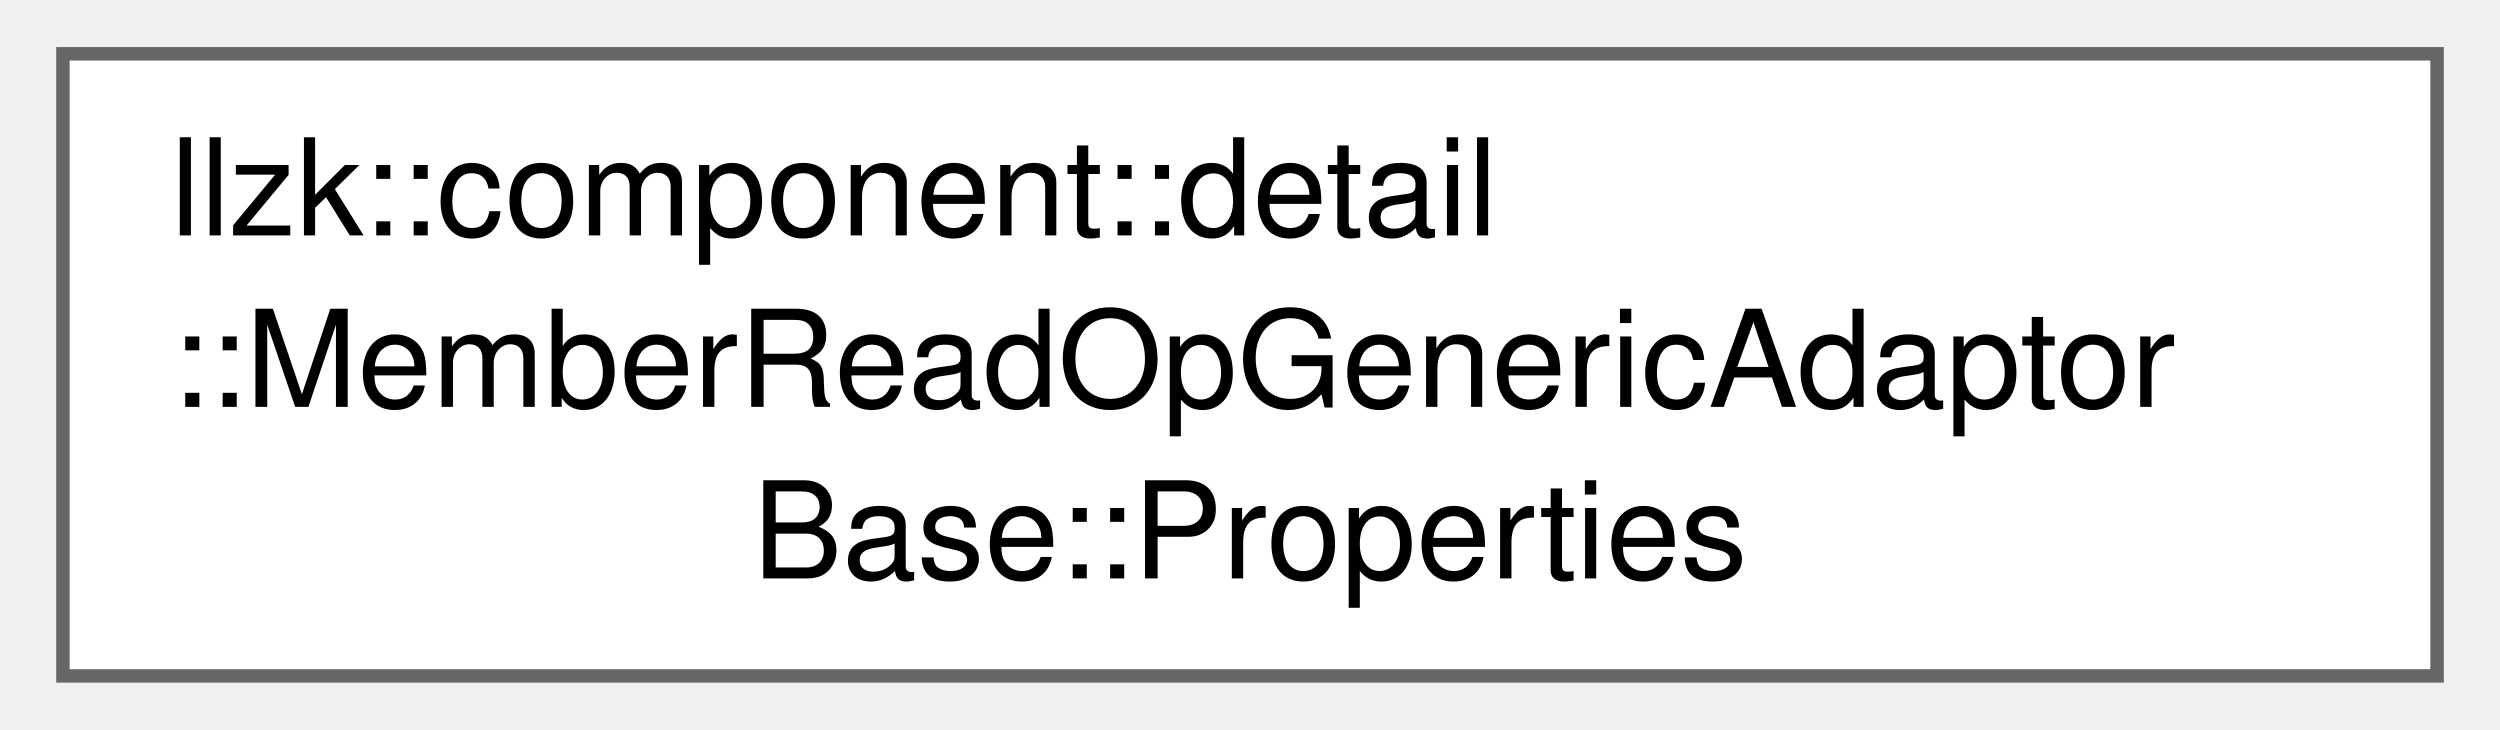
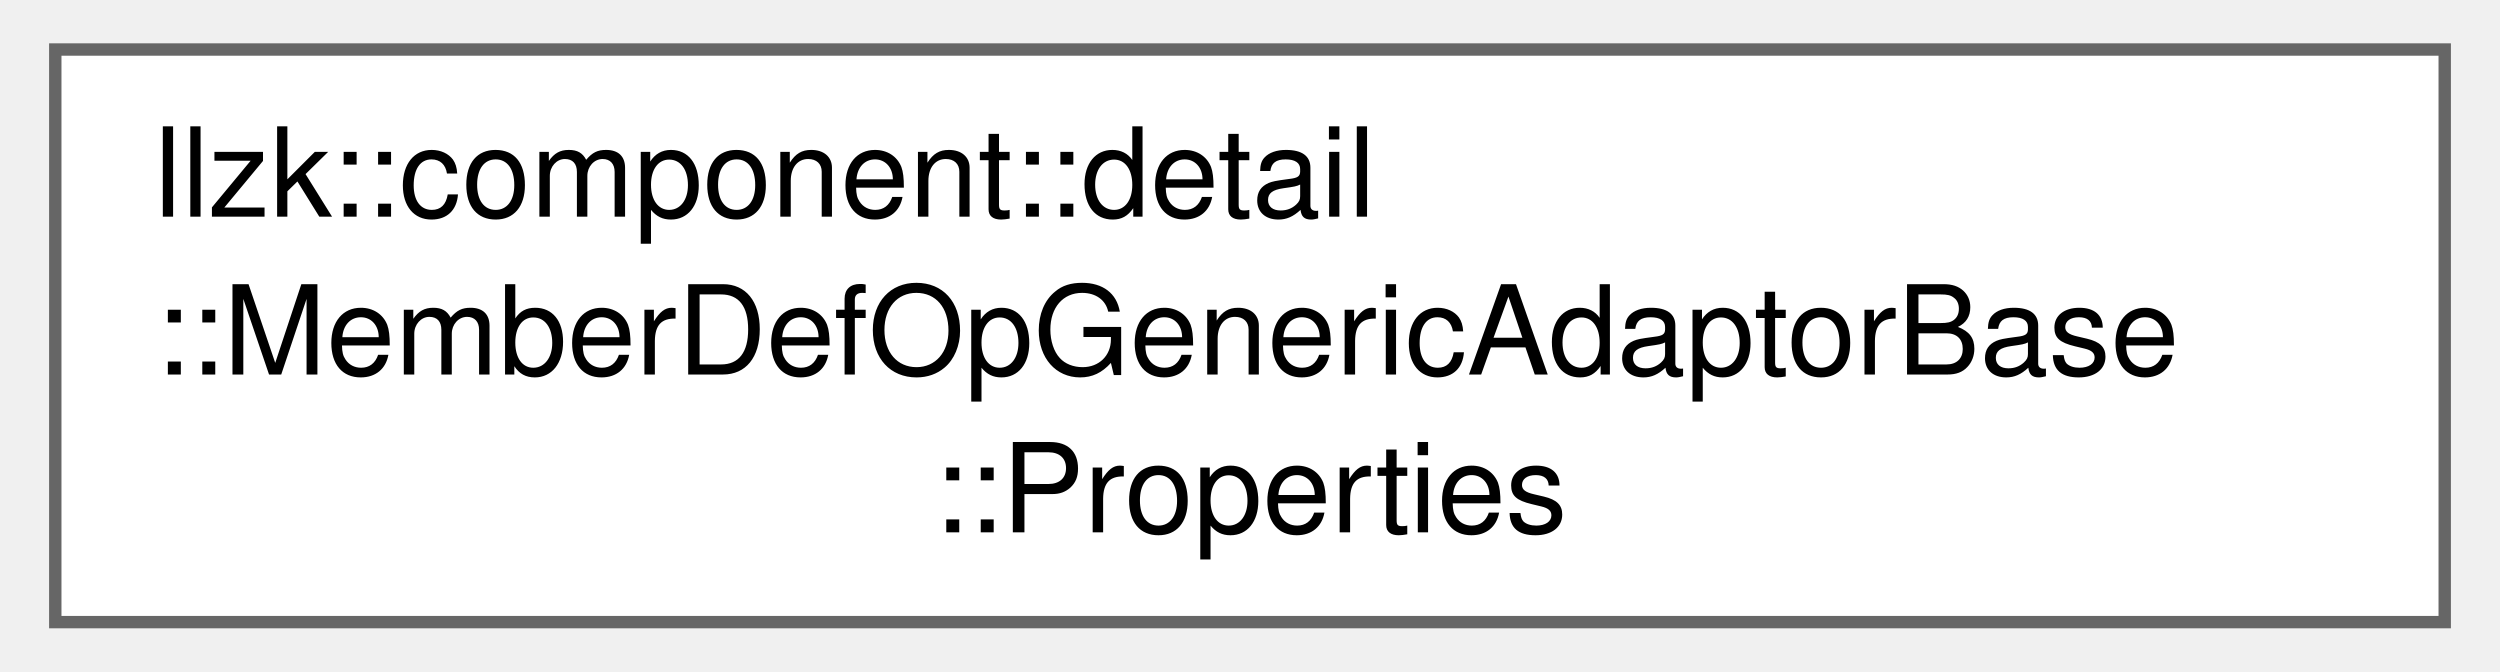
- <svg xmlns="http://www.w3.org/2000/svg" xmlns:xlink="http://www.w3.org/1999/xlink" width="185pt" height="54pt" viewBox="0.00 0.00 184.50 54.25">
+ <svg xmlns="http://www.w3.org/2000/svg" xmlns:xlink="http://www.w3.org/1999/xlink" width="201pt" height="54pt" viewBox="0.00 0.00 201.00 54.25">
  <g id="graph0" class="graph" transform="scale(1 1) rotate(0) translate(4 50.25)">
    <g id="Node000000" class="node">
      <g id="a_Node000000">
-         <a xlink:href="structllzk_1_1component_1_1detail_1_1MemberReadOpGenericAdaptorBase_1_1Properties.html" target="_top" xlink:title=" ">
-           <polygon fill="white" stroke="#666666" points="176.5,-46.25 0,-46.25 0,0 176.5,0 176.5,-46.25" />
+         <a xlink:href="structllzk_1_1component_1_1detail_1_1MemberDefOpGenericAdaptorBase_1_1Properties.html" target="_top" xlink:title=" ">
+           <polygon fill="white" stroke="#666666" points="193,-46.25 0,-46.25 0,0 193,0 193,-46.25" />
          <text text-anchor="start" x="8" y="-32.75" font-family="Helvetica,sans-Serif" font-size="10.00">llzk::component::detail</text>
-           <text text-anchor="start" x="8" y="-20" font-family="Helvetica,sans-Serif" font-size="10.00">::MemberReadOpGenericAdaptor</text>
-           <text text-anchor="middle" x="88.25" y="-7.25" font-family="Helvetica,sans-Serif" font-size="10.00">Base::Properties</text>
+           <text text-anchor="start" x="8" y="-20" font-family="Helvetica,sans-Serif" font-size="10.00">::MemberDefOpGenericAdaptorBase</text>
+           <text text-anchor="middle" x="96.5" y="-7.25" font-family="Helvetica,sans-Serif" font-size="10.00">::Properties</text>
        </a>
      </g>
    </g>
  </g>
</svg>
